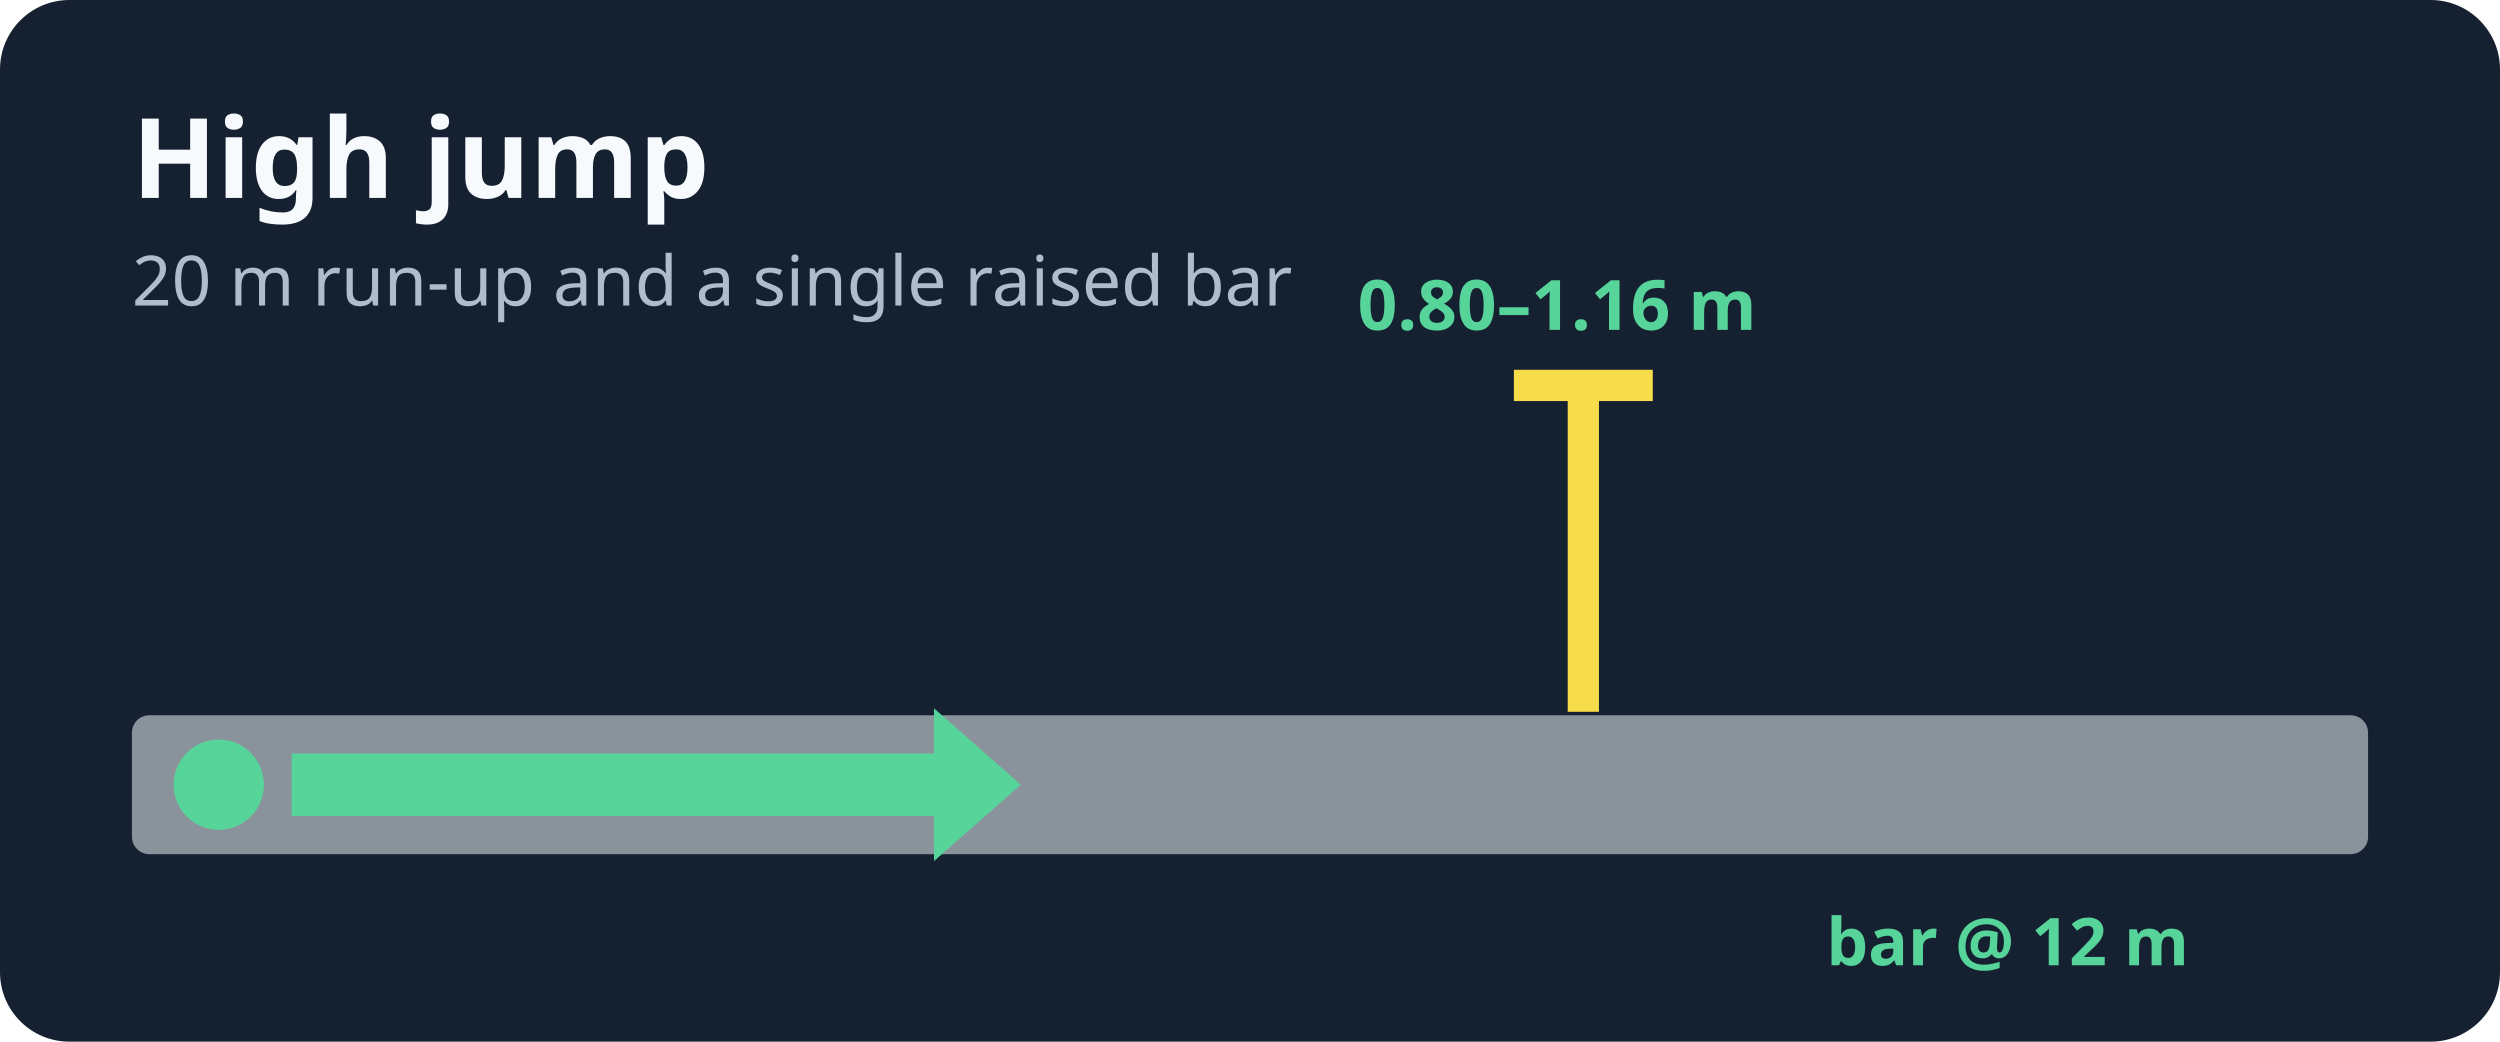
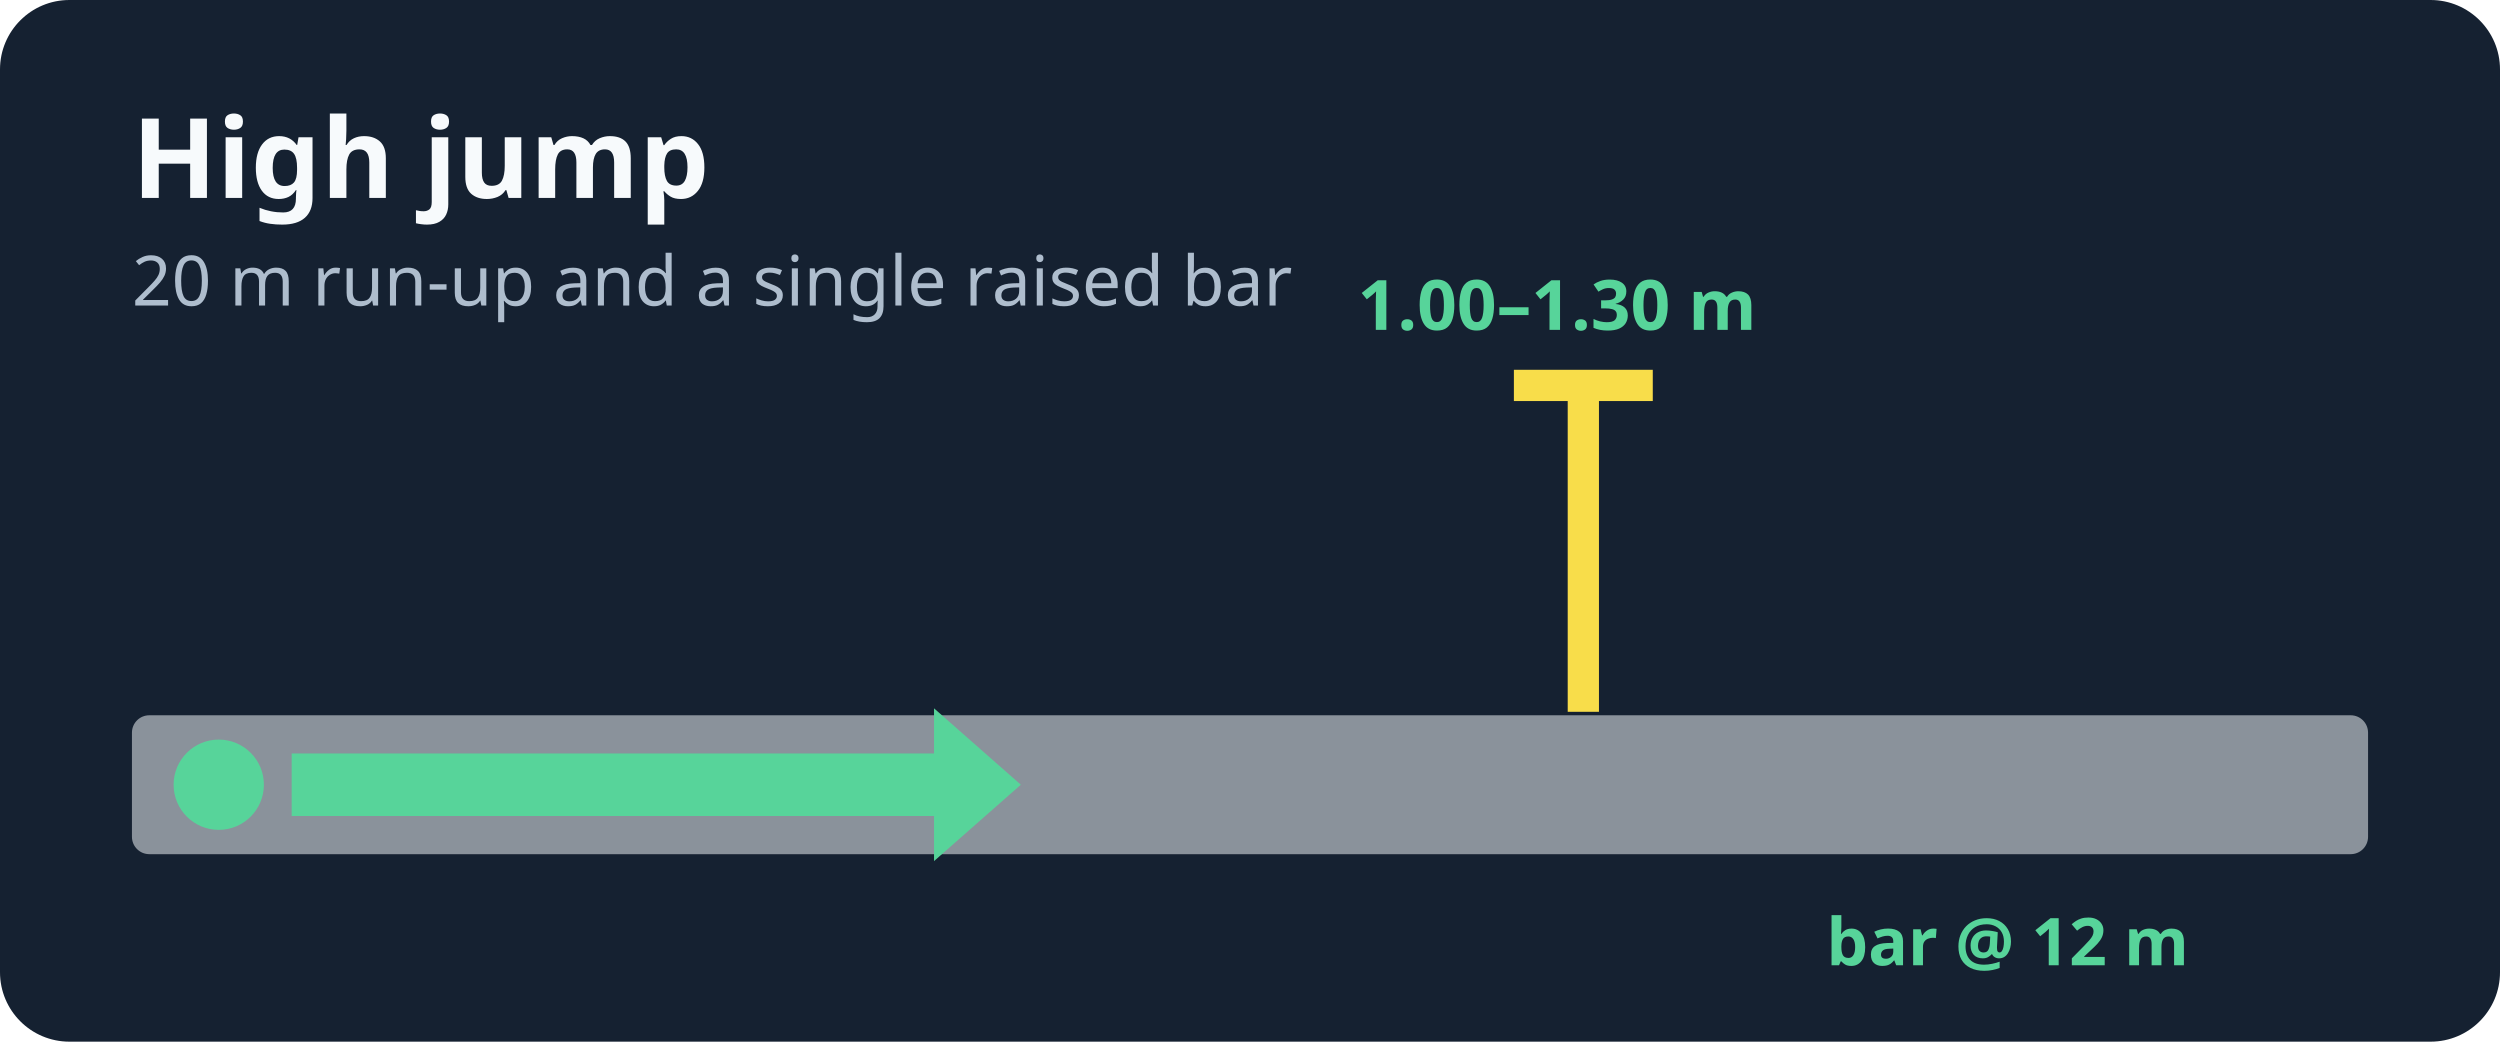
<svg xmlns="http://www.w3.org/2000/svg" width="720" height="300" viewBox="0 0 720 300">
  <rect width="720" height="300" rx="20" fill="#152131" />
  <text x="38" y="57" fill="#f7fafc" font-family="system-ui,sans-serif" font-size="32" font-weight="700">High jump</text>
  <text x="38" y="88" fill="#aebdcd" font-family="system-ui,sans-serif" font-size="20">20 m run-up and a single raised bar</text>
  <rect x="38" y="206" width="644" height="40" rx="5" fill="#8a929b" />
  <circle cx="63" cy="226" r="13" fill="#57d49a" />
  <path d="M84 217h185v-13l25 22-25 22v-13H84z" fill="#57d49a" />
  <path d="M456 111v94M436 111h40" stroke="#f8dd4a" stroke-width="9" />
-   <text x="391" y="95" fill="#57d49a" font-family="system-ui,sans-serif" font-size="20" font-weight="700">0.80–1.16 m</text>
+   <text x="391" y="95" fill="#57d49a" font-family="system-ui,sans-serif" font-size="20" font-weight="700">1.00–1.30 m</text>
  <text x="526" y="278" fill="#57d49a" font-family="system-ui,sans-serif" font-size="19" font-weight="700">bar @ 12 m</text>
</svg>
